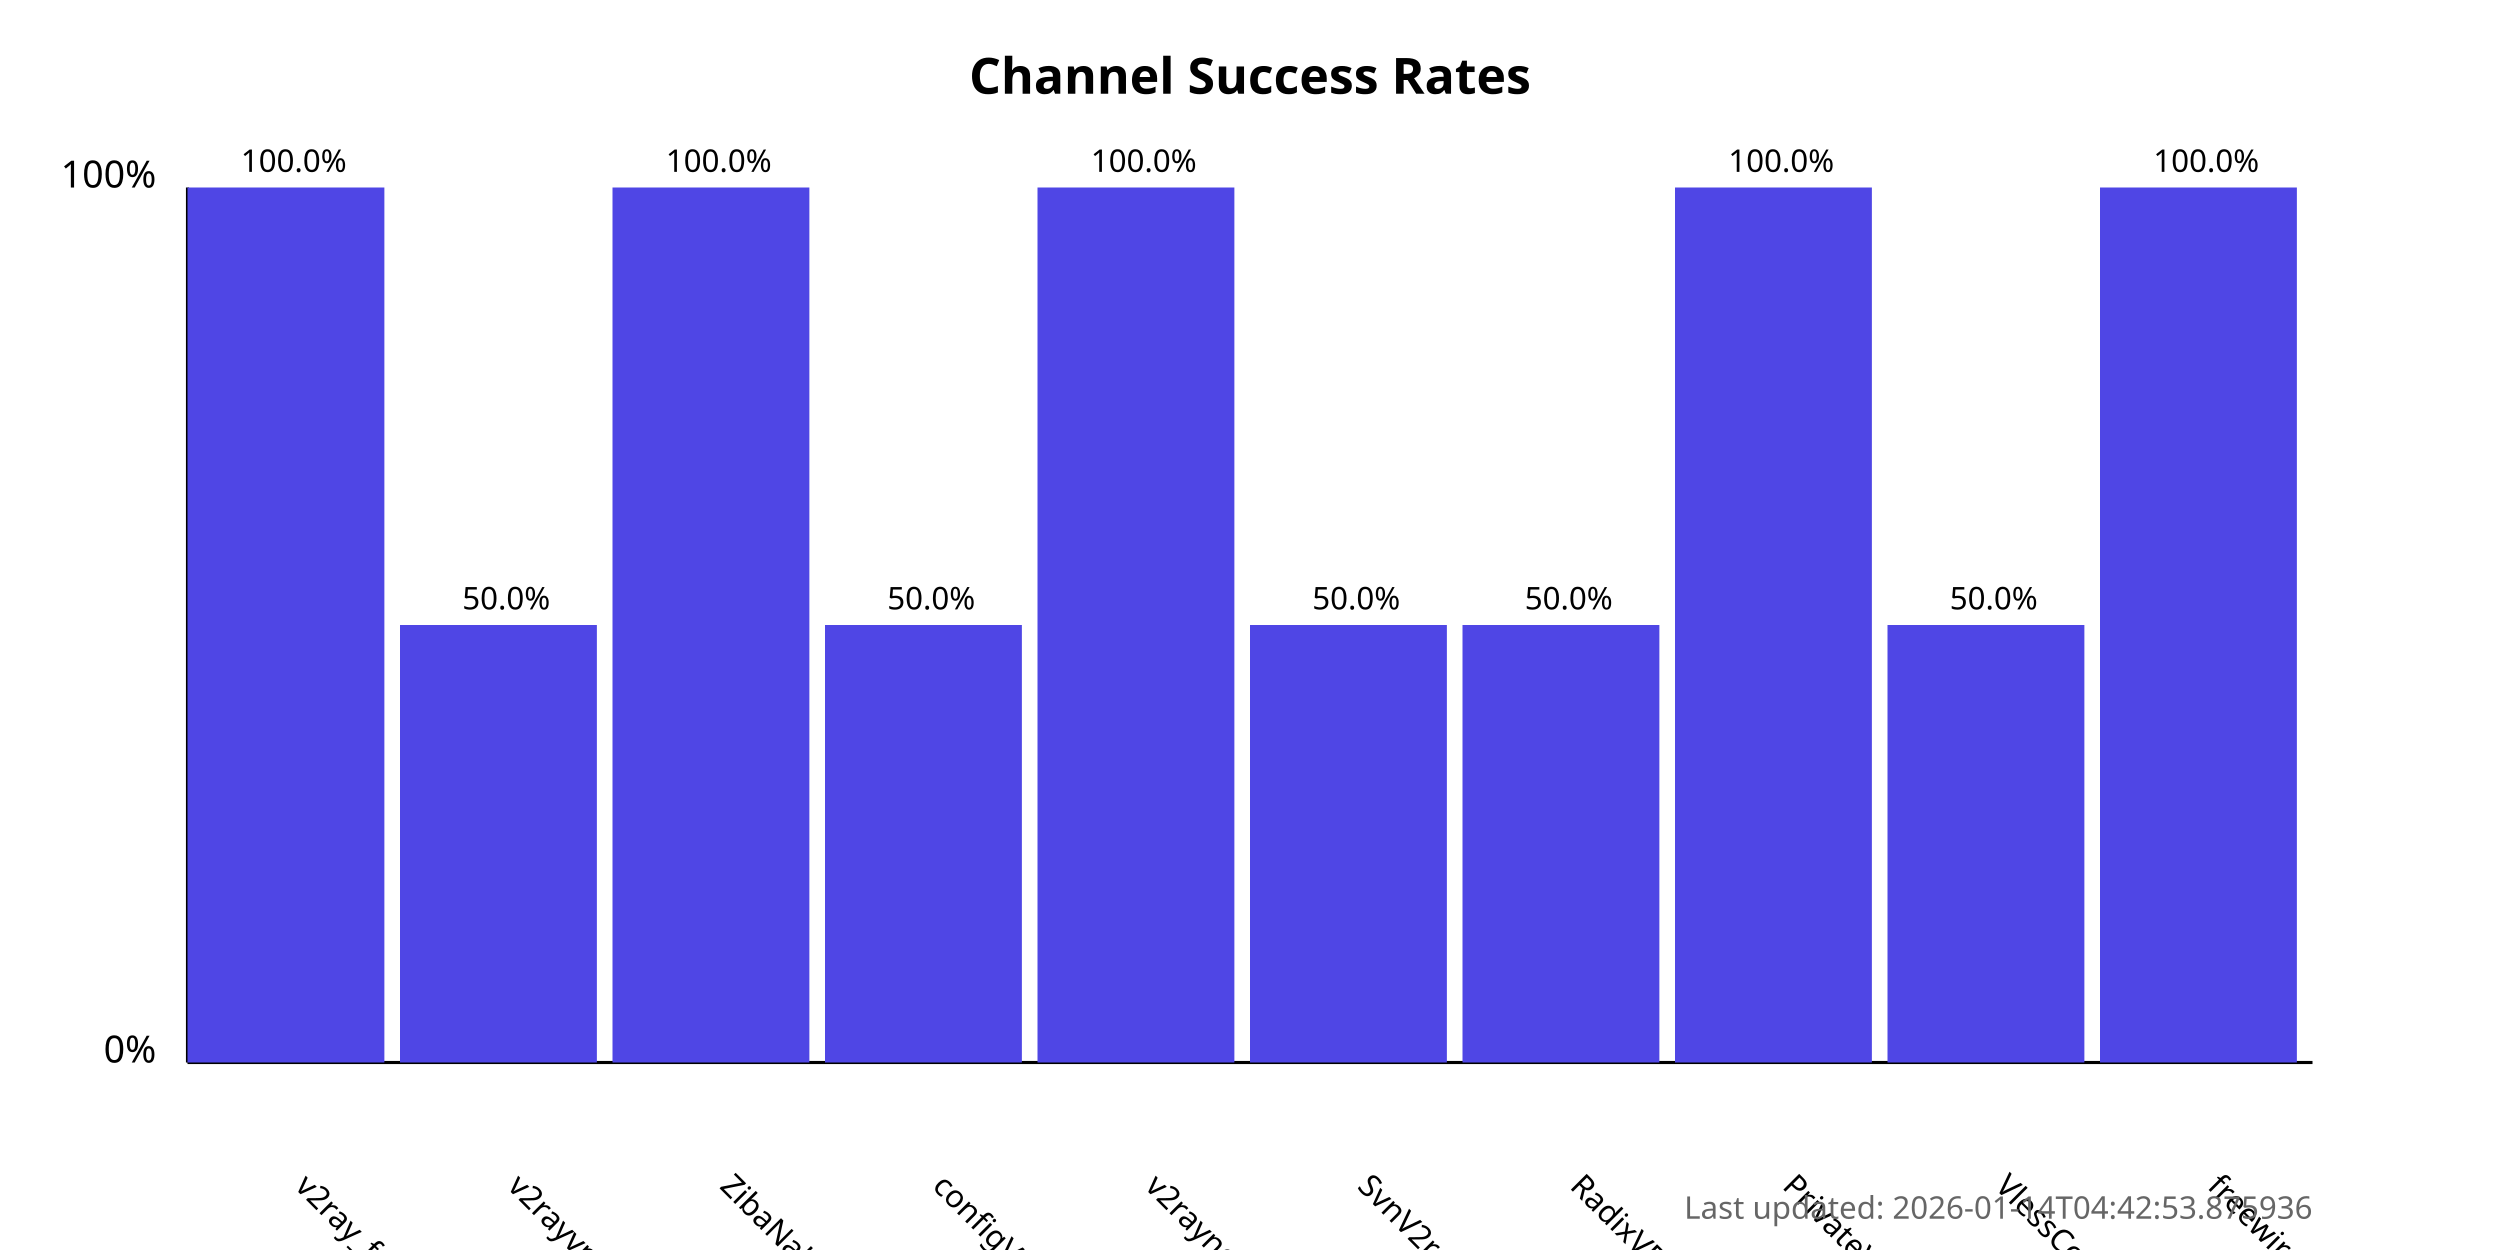
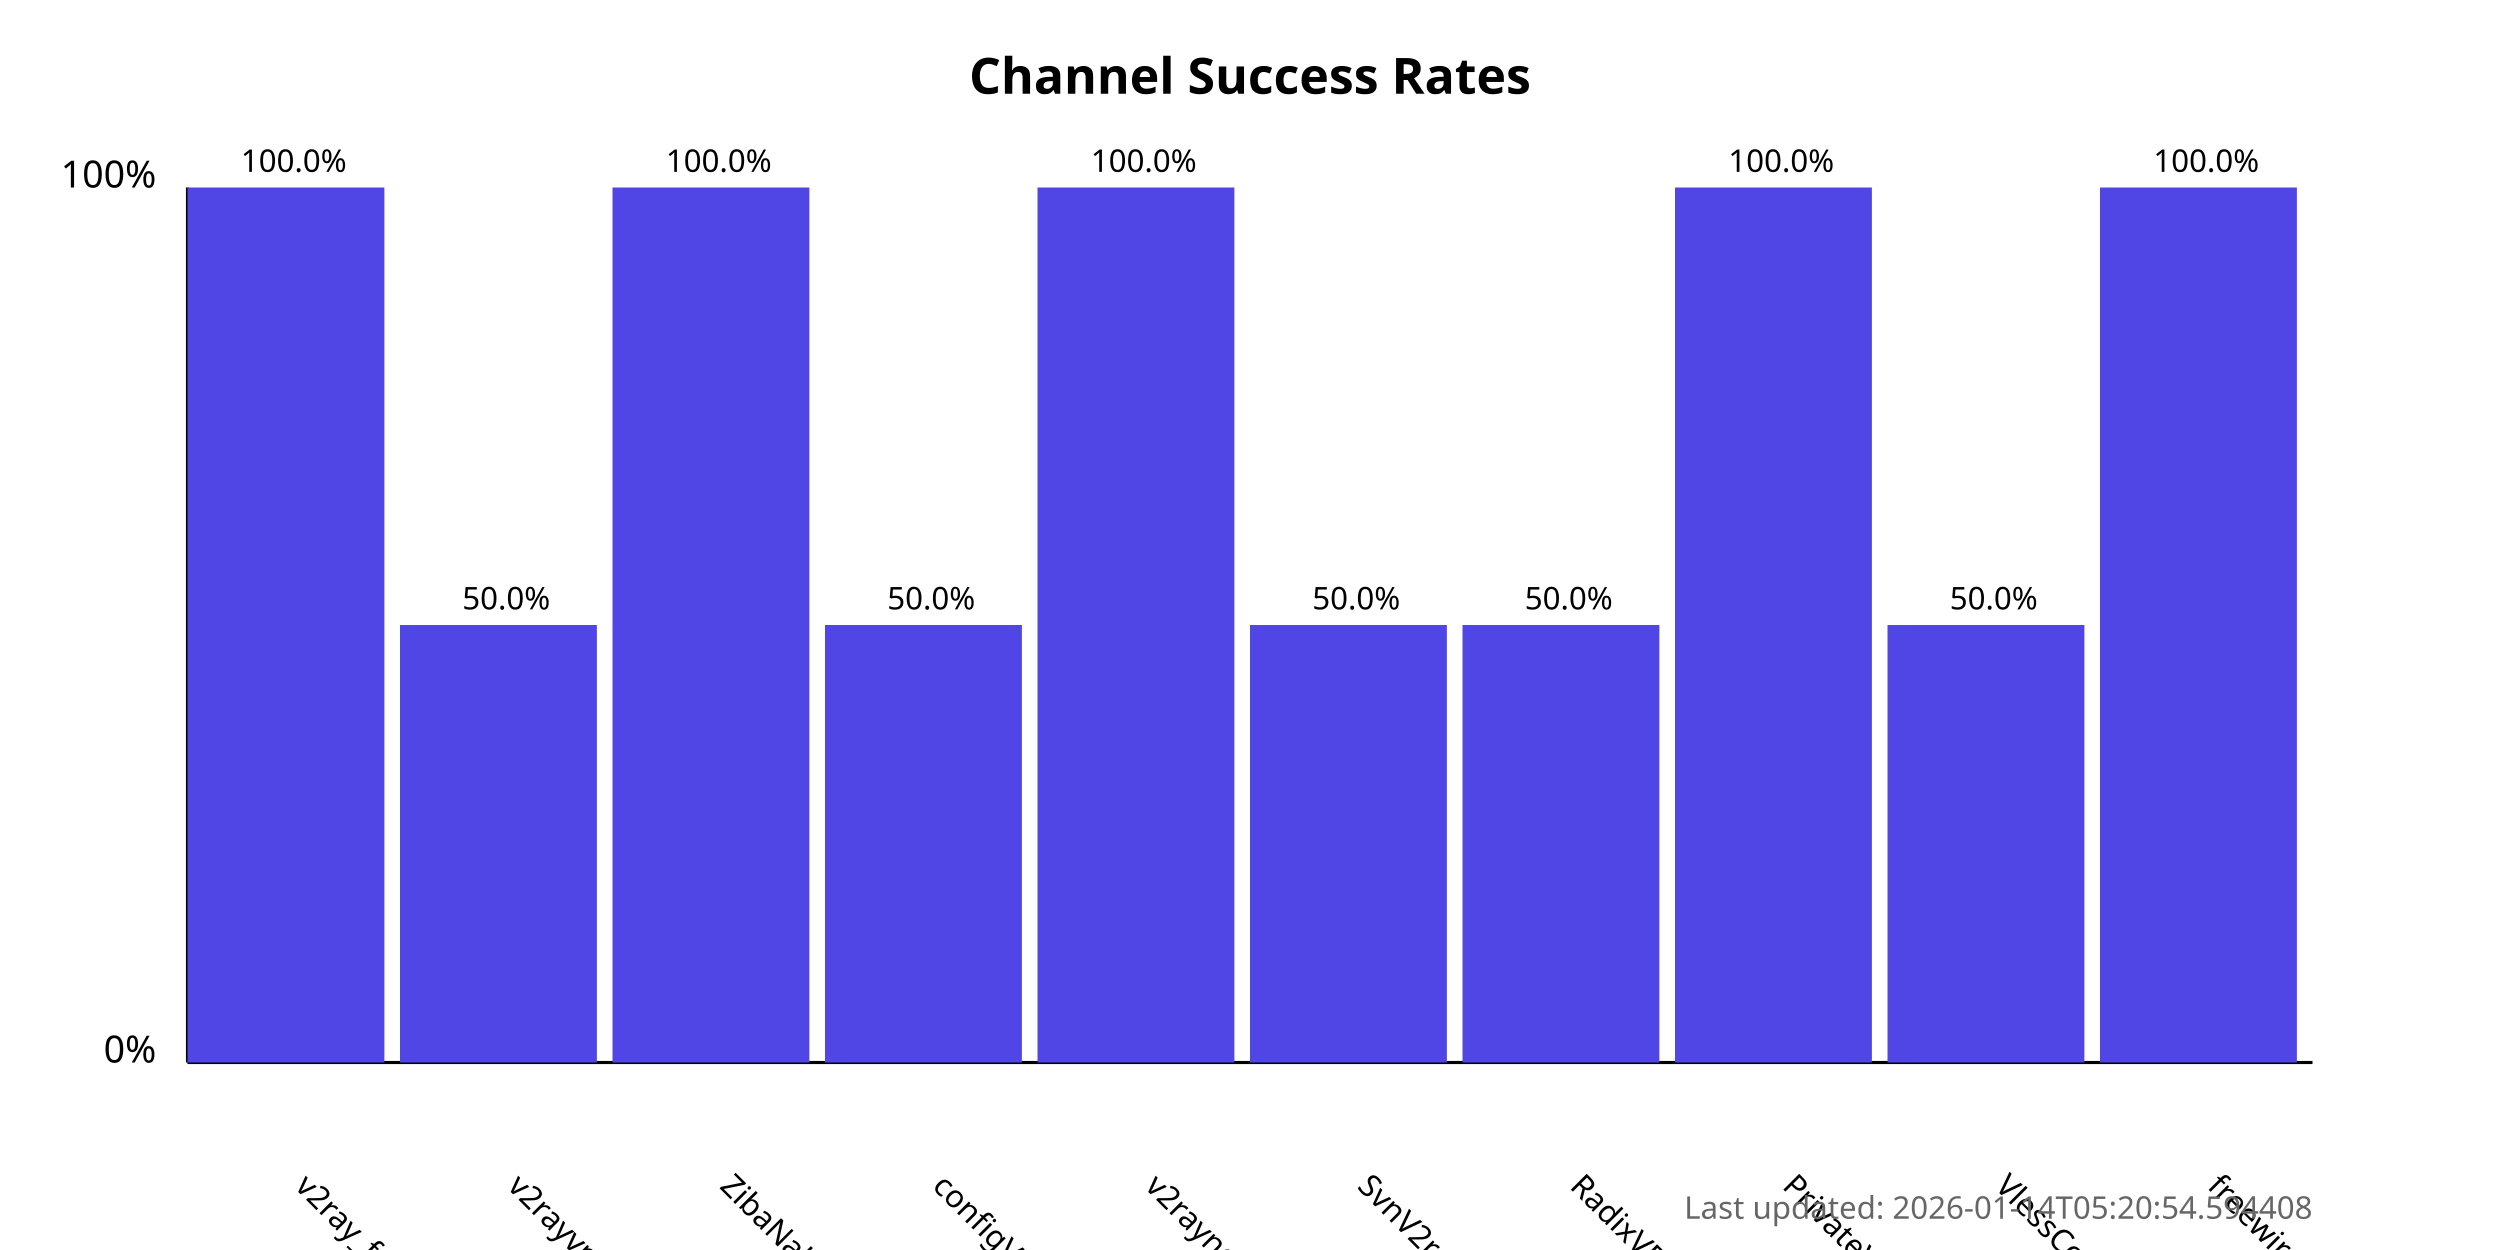
<svg xmlns="http://www.w3.org/2000/svg" width="800" height="400">
  <style>
            .chart-title { font: bold 16px sans-serif; }
            .axis-label { font: 12px sans-serif; }
            .tick-label { font: 10px sans-serif; }
            .bar { fill: #4f46e5; }
            .bar:hover { fill: #6366f1; }
            .timestamp { font: 10px sans-serif; fill: #666; }
        </style>
  <text x="400.0" y="30" text-anchor="middle" class="chart-title">
            Channel Success Rates
        </text>
  <line x1="60" y1="340" x2="60" y2="60" stroke="black" stroke-width="1" />
  <line x1="60" y1="340" x2="740" y2="340" stroke="black" stroke-width="1" />
  <text x="50" y="340" text-anchor="end" class="axis-label">0%</text>
  <text x="50" y="60" text-anchor="end" class="axis-label">100%</text>
  <g>
    <rect x="60" y="60.0" width="63.0" height="280.0" class="bar" />
    <text x="94.0" y="380" transform="rotate(45, 94.0, 380)" text-anchor="start" class="tick-label">
                v2ray_free_conf
            </text>
    <text x="94.0" y="55.0" text-anchor="middle" class="tick-label">
                100.0%
            </text>
  </g>
  <g>
    <rect x="128.0" y="200.0" width="63.0" height="140.0" class="bar" />
    <text x="162.0" y="380" transform="rotate(45, 162.0, 380)" text-anchor="start" class="tick-label">
                v2rayvpno
            </text>
    <text x="162.0" y="195.0" text-anchor="middle" class="tick-label">
                50.0%
            </text>
  </g>
  <g>
    <rect x="196.0" y="60.0" width="63.0" height="280.0" class="bar" />
    <text x="230.0" y="380" transform="rotate(45, 230.0, 380)" text-anchor="start" class="tick-label">
                ZibaNabz
            </text>
    <text x="230.0" y="55.0" text-anchor="middle" class="tick-label">
                100.0%
            </text>
  </g>
  <g>
    <rect x="264.0" y="200.0" width="63.0" height="140.0" class="bar" />
    <text x="298.0" y="380" transform="rotate(45, 298.0, 380)" text-anchor="start" class="tick-label">
                configV2rayForFree
            </text>
    <text x="298.0" y="195.0" text-anchor="middle" class="tick-label">
                50.0%
            </text>
  </g>
  <g>
    <rect x="332.0" y="60.0" width="63.0" height="280.0" class="bar" />
    <text x="366.0" y="380" transform="rotate(45, 366.0, 380)" text-anchor="start" class="tick-label">
                v2rayngvpn
            </text>
    <text x="366.0" y="55.0" text-anchor="middle" class="tick-label">
                100.0%
            </text>
  </g>
  <g>
    <rect x="400.0" y="200.0" width="63.0" height="140.0" class="bar" />
    <text x="434.0" y="380" transform="rotate(45, 434.0, 380)" text-anchor="start" class="tick-label">
                SvnV2ray
            </text>
    <text x="434.0" y="195.0" text-anchor="middle" class="tick-label">
                50.0%
            </text>
  </g>
  <g>
    <rect x="468.0" y="200.0" width="63.0" height="140.0" class="bar" />
    <text x="502.0" y="380" transform="rotate(45, 502.0, 380)" text-anchor="start" class="tick-label">
                RadixVPN
            </text>
    <text x="502.0" y="195.0" text-anchor="middle" class="tick-label">
                50.0%
            </text>
  </g>
  <g>
    <rect x="536.0" y="60.0" width="63.0" height="280.0" class="bar" />
    <text x="570.0" y="380" transform="rotate(45, 570.0, 380)" text-anchor="start" class="tick-label">
                PrivateVPNs
            </text>
    <text x="570.0" y="55.0" text-anchor="middle" class="tick-label">
                100.0%
            </text>
  </g>
  <g>
    <rect x="604.0" y="200.0" width="63.0" height="140.0" class="bar" />
    <text x="638.0" y="380" transform="rotate(45, 638.0, 380)" text-anchor="start" class="tick-label">
                VlessConfig
            </text>
    <text x="638.0" y="195.0" text-anchor="middle" class="tick-label">
                50.0%
            </text>
  </g>
  <g>
    <rect x="672.0" y="60.0" width="63.0" height="280.0" class="bar" />
    <text x="706.0" y="380" transform="rotate(45, 706.0, 380)" text-anchor="start" class="tick-label">
                freewireguard
            </text>
    <text x="706.0" y="55.0" text-anchor="middle" class="tick-label">
                100.0%
            </text>
  </g>
  <text x="740" y="390" text-anchor="end" class="timestamp">
-             Last updated: 2026-01-14T04:42:53.875936
+             Last updated: 2026-01-14T05:20:54.594408
        </text>
</svg>
